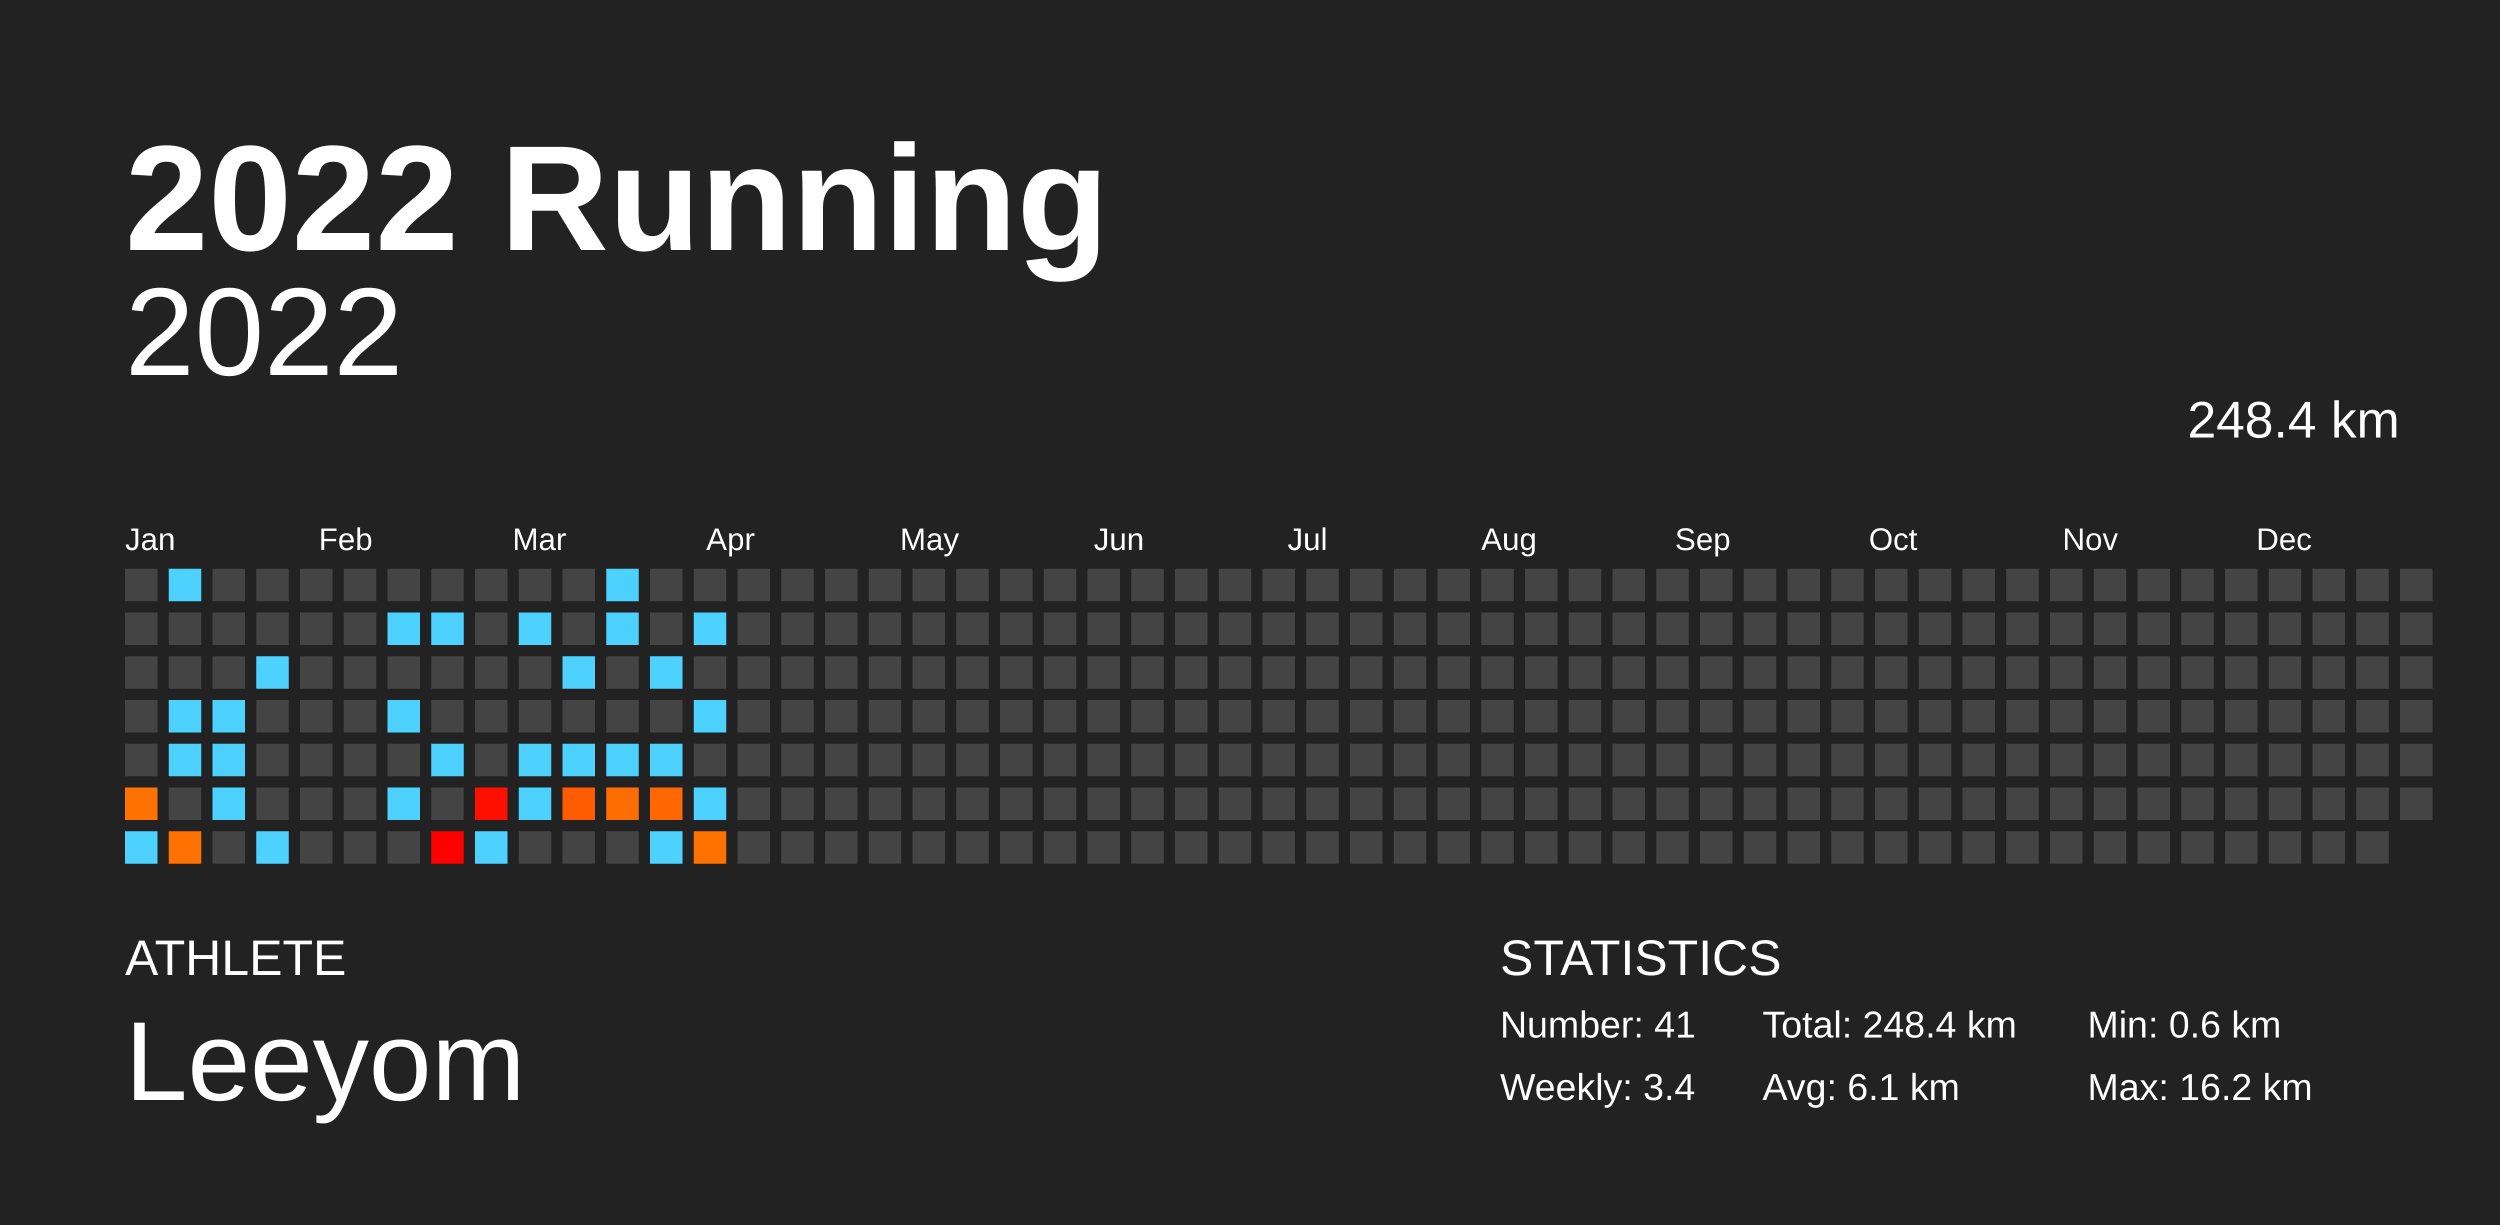
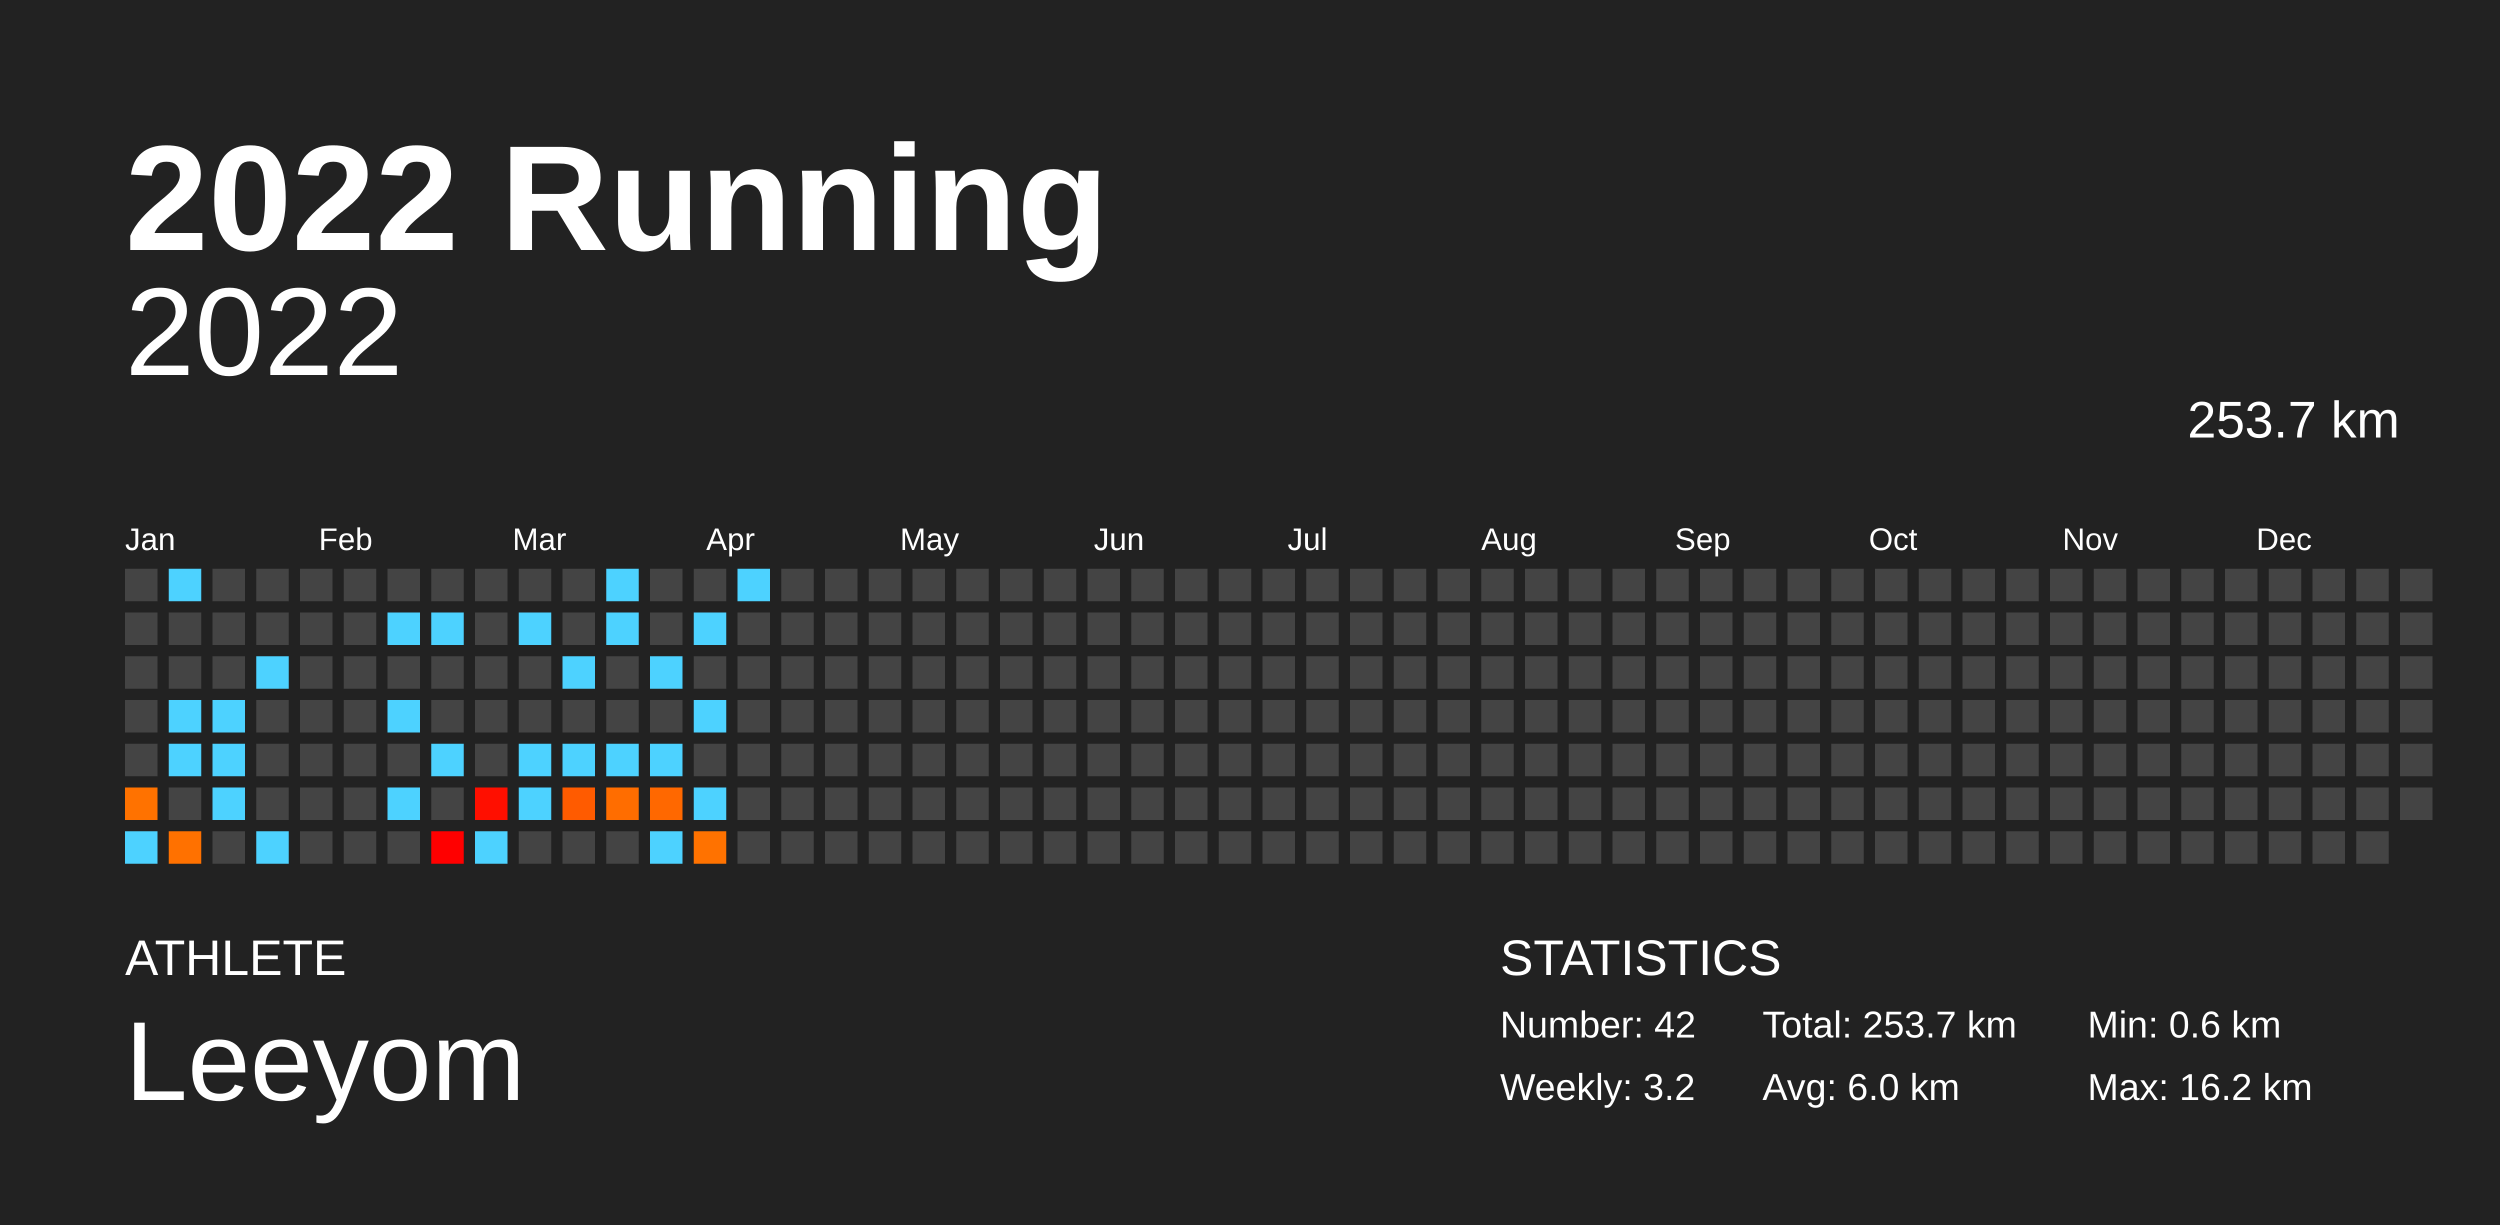
<svg xmlns="http://www.w3.org/2000/svg" baseProfile="full" height="98mm" version="1.1" viewBox="0,0,200,98" width="200mm">
  <defs />
  <rect fill="#222222" height="98" width="200" x="0" y="0" />
  <text fill="#FFFFFF" style="font-size:12px; font-family:Arial; font-weight:bold;" x="10" y="20">2022 Running</text>
  <text fill="#FFFFFF" style="font-size:4px; font-family:Arial" x="10" y="78">ATHLETE</text>
  <text fill="#FFFFFF" style="font-size:9px; font-family:Arial" x="10" y="88">Leeyom</text>
  <text fill="#FFFFFF" style="font-size:4px; font-family:Arial" x="120" y="78">STATISTICS</text>
-   <text fill="#FFFFFF" style="font-size:3px; font-family:Arial" x="120" y="83">Number: 41</text>
-   <text fill="#FFFFFF" style="font-size:3px; font-family:Arial" x="120" y="88">Weekly: 3.4</text>
-   <text fill="#FFFFFF" style="font-size:3px; font-family:Arial" x="141" y="83">Total: 248.4 km</text>
-   <text fill="#FFFFFF" style="font-size:3px; font-family:Arial" x="141" y="88">Avg: 6.1 km</text>
+   <text fill="#FFFFFF" style="font-size:3px; font-family:Arial" x="120" y="83">Number: 42</text>
+   <text fill="#FFFFFF" style="font-size:3px; font-family:Arial" x="120" y="88">Weekly: 3.2</text>
+   <text fill="#FFFFFF" style="font-size:3px; font-family:Arial" x="141" y="83">Total: 253.7 km</text>
+   <text fill="#FFFFFF" style="font-size:3px; font-family:Arial" x="141" y="88">Avg: 6.0 km</text>
  <text fill="#FFFFFF" style="font-size:3px; font-family:Arial" x="167" y="83">Min: 0.6 km</text>
  <text fill="#FFFFFF" style="font-size:3px; font-family:Arial" x="167" y="88">Max: 16.2 km</text>
  <text alignment-baseline="hanging" fill="#FFFFFF" style="font-size:10.0px; font-family:Arial;" x="10" y="30">2022</text>
-   <text alignment-baseline="hanging" fill="#FFFFFF" style="font-size:4.125px; font-family:Arial;" x="175" y="35">248.4 km</text>
+   <text alignment-baseline="hanging" fill="#FFFFFF" style="font-size:4.125px; font-family:Arial;" x="175" y="35">253.7 km</text>
  <text fill="#FFFFFF" style="font-size:2.5px; font-family:Arial" x="10.0" y="44">Jan</text>
  <text fill="#FFFFFF" style="font-size:2.5px; font-family:Arial" x="25.5" y="44">Feb</text>
  <text fill="#FFFFFF" style="font-size:2.5px; font-family:Arial" x="41.0" y="44">Mar</text>
  <text fill="#FFFFFF" style="font-size:2.5px; font-family:Arial" x="56.5" y="44">Apr</text>
  <text fill="#FFFFFF" style="font-size:2.5px; font-family:Arial" x="72.0" y="44">May</text>
  <text fill="#FFFFFF" style="font-size:2.5px; font-family:Arial" x="87.5" y="44">Jun</text>
  <text fill="#FFFFFF" style="font-size:2.5px; font-family:Arial" x="103.0" y="44">Jul</text>
  <text fill="#FFFFFF" style="font-size:2.5px; font-family:Arial" x="118.5" y="44">Aug</text>
  <text fill="#FFFFFF" style="font-size:2.5px; font-family:Arial" x="134.0" y="44">Sep</text>
  <text fill="#FFFFFF" style="font-size:2.5px; font-family:Arial" x="149.5" y="44">Oct</text>
  <text fill="#FFFFFF" style="font-size:2.5px; font-family:Arial" x="165.0" y="44">Nov</text>
  <text fill="#FFFFFF" style="font-size:2.5px; font-family:Arial" x="180.5" y="44">Dec</text>
  <rect fill="#444444" height="2.6" width="2.6" x="10.0" y="45.5" />
  <rect fill="#444444" height="2.6" width="2.6" x="10.0" y="49.0" />
  <rect fill="#444444" height="2.6" width="2.6" x="10.0" y="52.5" />
  <rect fill="#444444" height="2.6" width="2.6" x="10.0" y="56.0" />
  <rect fill="#444444" height="2.6" width="2.6" x="10.0" y="59.5" />
  <rect fill="#ff7200" height="2.6" width="2.6" x="10.0" y="63.0" />
  <rect fill="#4dd2ff" height="2.6" width="2.6" x="10.0" y="66.5" />
  <rect fill="#4dd2ff" height="2.6" width="2.6" x="13.5" y="45.5" />
  <rect fill="#444444" height="2.6" width="2.6" x="13.5" y="49.0" />
  <rect fill="#444444" height="2.6" width="2.6" x="13.5" y="52.5" />
  <rect fill="#4dd2ff" height="2.6" width="2.6" x="13.5" y="56.0" />
  <rect fill="#4dd2ff" height="2.6" width="2.6" x="13.5" y="59.5" />
  <rect fill="#444444" height="2.6" width="2.6" x="13.5" y="63.0" />
  <rect fill="#ff7100" height="2.6" width="2.6" x="13.5" y="66.5" />
  <rect fill="#444444" height="2.6" width="2.6" x="17.0" y="45.5" />
  <rect fill="#444444" height="2.6" width="2.6" x="17.0" y="49.0" />
  <rect fill="#444444" height="2.6" width="2.6" x="17.0" y="52.5" />
  <rect fill="#4dd2ff" height="2.6" width="2.6" x="17.0" y="56.0" />
  <rect fill="#4dd2ff" height="2.6" width="2.6" x="17.0" y="59.5" />
  <rect fill="#4dd2ff" height="2.6" width="2.6" x="17.0" y="63.0" />
  <rect fill="#444444" height="2.6" width="2.6" x="17.0" y="66.5" />
  <rect fill="#444444" height="2.6" width="2.6" x="20.5" y="45.5" />
  <rect fill="#444444" height="2.6" width="2.6" x="20.5" y="49.0" />
  <rect fill="#4dd2ff" height="2.6" width="2.6" x="20.5" y="52.5" />
  <rect fill="#444444" height="2.6" width="2.6" x="20.5" y="56.0" />
  <rect fill="#444444" height="2.6" width="2.6" x="20.5" y="59.5" />
  <rect fill="#444444" height="2.6" width="2.6" x="20.5" y="63.0" />
  <rect fill="#4dd2ff" height="2.6" width="2.6" x="20.5" y="66.5" />
  <rect fill="#444444" height="2.6" width="2.6" x="24.0" y="45.5" />
  <rect fill="#444444" height="2.6" width="2.6" x="24.0" y="49.0" />
  <rect fill="#444444" height="2.6" width="2.6" x="24.0" y="52.5" />
  <rect fill="#444444" height="2.6" width="2.6" x="24.0" y="56.0" />
  <rect fill="#444444" height="2.6" width="2.6" x="24.0" y="59.5" />
  <rect fill="#444444" height="2.6" width="2.6" x="24.0" y="63.0" />
  <rect fill="#444444" height="2.6" width="2.6" x="24.0" y="66.5" />
  <rect fill="#444444" height="2.6" width="2.6" x="27.5" y="45.5" />
  <rect fill="#444444" height="2.6" width="2.6" x="27.5" y="49.0" />
  <rect fill="#444444" height="2.6" width="2.6" x="27.5" y="52.5" />
  <rect fill="#444444" height="2.6" width="2.6" x="27.5" y="56.0" />
  <rect fill="#444444" height="2.6" width="2.6" x="27.5" y="59.5" />
  <rect fill="#444444" height="2.6" width="2.6" x="27.5" y="63.0" />
  <rect fill="#444444" height="2.6" width="2.6" x="27.5" y="66.5" />
  <rect fill="#444444" height="2.6" width="2.6" x="31.0" y="45.5" />
  <rect fill="#4dd2ff" height="2.6" width="2.6" x="31.0" y="49.0" />
  <rect fill="#444444" height="2.6" width="2.6" x="31.0" y="52.5" />
  <rect fill="#4dd2ff" height="2.6" width="2.6" x="31.0" y="56.0" />
  <rect fill="#444444" height="2.6" width="2.6" x="31.0" y="59.5" />
  <rect fill="#4dd2ff" height="2.6" width="2.6" x="31.0" y="63.0" />
  <rect fill="#444444" height="2.6" width="2.6" x="31.0" y="66.5" />
  <rect fill="#444444" height="2.6" width="2.6" x="34.5" y="45.5" />
  <rect fill="#4dd2ff" height="2.6" width="2.6" x="34.5" y="49.0" />
  <rect fill="#444444" height="2.6" width="2.6" x="34.5" y="52.5" />
  <rect fill="#444444" height="2.6" width="2.6" x="34.5" y="56.0" />
  <rect fill="#4dd2ff" height="2.6" width="2.6" x="34.5" y="59.5" />
  <rect fill="#444444" height="2.6" width="2.6" x="34.5" y="63.0" />
  <rect fill="#ff0000" height="2.6" width="2.6" x="34.5" y="66.5" />
  <rect fill="#444444" height="2.6" width="2.6" x="38.0" y="45.5" />
  <rect fill="#444444" height="2.6" width="2.6" x="38.0" y="49.0" />
  <rect fill="#444444" height="2.6" width="2.6" x="38.0" y="52.5" />
  <rect fill="#444444" height="2.6" width="2.6" x="38.0" y="56.0" />
  <rect fill="#444444" height="2.6" width="2.6" x="38.0" y="59.5" />
  <rect fill="#ff0f00" height="2.6" width="2.6" x="38.0" y="63.0" />
  <rect fill="#4dd2ff" height="2.6" width="2.6" x="38.0" y="66.5" />
  <rect fill="#444444" height="2.6" width="2.6" x="41.5" y="45.5" />
  <rect fill="#4dd2ff" height="2.6" width="2.6" x="41.5" y="49.0" />
  <rect fill="#444444" height="2.6" width="2.6" x="41.5" y="52.5" />
  <rect fill="#444444" height="2.6" width="2.6" x="41.5" y="56.0" />
  <rect fill="#4dd2ff" height="2.6" width="2.6" x="41.5" y="59.5" />
  <rect fill="#4dd2ff" height="2.6" width="2.6" x="41.5" y="63.0" />
  <rect fill="#444444" height="2.6" width="2.6" x="41.5" y="66.5" />
  <rect fill="#444444" height="2.6" width="2.6" x="45.0" y="45.5" />
  <rect fill="#444444" height="2.6" width="2.6" x="45.0" y="49.0" />
  <rect fill="#4dd2ff" height="2.6" width="2.6" x="45.0" y="52.5" />
  <rect fill="#444444" height="2.6" width="2.6" x="45.0" y="56.0" />
  <rect fill="#4dd2ff" height="2.6" width="2.6" x="45.0" y="59.5" />
  <rect fill="#ff5b00" height="2.6" width="2.6" x="45.0" y="63.0" />
  <rect fill="#444444" height="2.6" width="2.6" x="45.0" y="66.5" />
  <rect fill="#4dd2ff" height="2.6" width="2.6" x="48.5" y="45.5" />
  <rect fill="#4dd2ff" height="2.6" width="2.6" x="48.5" y="49.0" />
  <rect fill="#444444" height="2.6" width="2.6" x="48.5" y="52.5" />
  <rect fill="#444444" height="2.6" width="2.6" x="48.5" y="56.0" />
  <rect fill="#4dd2ff" height="2.6" width="2.6" x="48.5" y="59.5" />
  <rect fill="#ff6d00" height="2.6" width="2.6" x="48.5" y="63.0" />
  <rect fill="#444444" height="2.6" width="2.6" x="48.5" y="66.5" />
  <rect fill="#444444" height="2.6" width="2.6" x="52.0" y="45.5" />
  <rect fill="#444444" height="2.6" width="2.6" x="52.0" y="49.0" />
  <rect fill="#4dd2ff" height="2.6" width="2.6" x="52.0" y="52.5" />
  <rect fill="#444444" height="2.6" width="2.6" x="52.0" y="56.0" />
  <rect fill="#4dd2ff" height="2.6" width="2.6" x="52.0" y="59.5" />
  <rect fill="#ff6800" height="2.6" width="2.6" x="52.0" y="63.0" />
  <rect fill="#4dd2ff" height="2.6" width="2.6" x="52.0" y="66.5" />
  <rect fill="#444444" height="2.6" width="2.6" x="55.5" y="45.5" />
  <rect fill="#4dd2ff" height="2.6" width="2.6" x="55.5" y="49.0" />
  <rect fill="#444444" height="2.6" width="2.6" x="55.5" y="52.5" />
  <rect fill="#4dd2ff" height="2.6" width="2.6" x="55.5" y="56.0" />
  <rect fill="#444444" height="2.6" width="2.6" x="55.5" y="59.5" />
  <rect fill="#4dd2ff" height="2.6" width="2.6" x="55.5" y="63.0" />
  <rect fill="#ff7200" height="2.6" width="2.6" x="55.5" y="66.5" />
-   <rect fill="#444444" height="2.6" width="2.6" x="59.0" y="45.5" />
+   <rect fill="#4dd2ff" height="2.6" width="2.6" x="59.0" y="45.5" />
  <rect fill="#444444" height="2.6" width="2.6" x="59.0" y="49.0" />
  <rect fill="#444444" height="2.6" width="2.6" x="59.0" y="52.5" />
  <rect fill="#444444" height="2.6" width="2.6" x="59.0" y="56.0" />
  <rect fill="#444444" height="2.6" width="2.6" x="59.0" y="59.5" />
  <rect fill="#444444" height="2.6" width="2.6" x="59.0" y="63.0" />
  <rect fill="#444444" height="2.6" width="2.6" x="59.0" y="66.5" />
  <rect fill="#444444" height="2.6" width="2.6" x="62.5" y="45.5" />
  <rect fill="#444444" height="2.6" width="2.6" x="62.5" y="49.0" />
  <rect fill="#444444" height="2.6" width="2.6" x="62.5" y="52.5" />
  <rect fill="#444444" height="2.6" width="2.6" x="62.5" y="56.0" />
  <rect fill="#444444" height="2.6" width="2.6" x="62.5" y="59.5" />
  <rect fill="#444444" height="2.6" width="2.6" x="62.5" y="63.0" />
  <rect fill="#444444" height="2.6" width="2.6" x="62.5" y="66.5" />
  <rect fill="#444444" height="2.6" width="2.6" x="66.0" y="45.5" />
  <rect fill="#444444" height="2.6" width="2.6" x="66.0" y="49.0" />
  <rect fill="#444444" height="2.6" width="2.6" x="66.0" y="52.5" />
  <rect fill="#444444" height="2.6" width="2.6" x="66.0" y="56.0" />
  <rect fill="#444444" height="2.6" width="2.6" x="66.0" y="59.5" />
  <rect fill="#444444" height="2.6" width="2.6" x="66.0" y="63.0" />
  <rect fill="#444444" height="2.6" width="2.6" x="66.0" y="66.5" />
  <rect fill="#444444" height="2.6" width="2.6" x="69.5" y="45.5" />
  <rect fill="#444444" height="2.6" width="2.6" x="69.5" y="49.0" />
  <rect fill="#444444" height="2.6" width="2.6" x="69.5" y="52.5" />
  <rect fill="#444444" height="2.6" width="2.6" x="69.5" y="56.0" />
  <rect fill="#444444" height="2.6" width="2.6" x="69.5" y="59.5" />
  <rect fill="#444444" height="2.6" width="2.6" x="69.5" y="63.0" />
  <rect fill="#444444" height="2.6" width="2.6" x="69.5" y="66.5" />
  <rect fill="#444444" height="2.6" width="2.6" x="73.0" y="45.5" />
  <rect fill="#444444" height="2.6" width="2.6" x="73.0" y="49.0" />
  <rect fill="#444444" height="2.6" width="2.6" x="73.0" y="52.5" />
  <rect fill="#444444" height="2.6" width="2.6" x="73.0" y="56.0" />
  <rect fill="#444444" height="2.6" width="2.6" x="73.0" y="59.5" />
  <rect fill="#444444" height="2.6" width="2.6" x="73.0" y="63.0" />
  <rect fill="#444444" height="2.6" width="2.6" x="73.0" y="66.5" />
  <rect fill="#444444" height="2.6" width="2.6" x="76.5" y="45.5" />
  <rect fill="#444444" height="2.6" width="2.6" x="76.5" y="49.0" />
  <rect fill="#444444" height="2.6" width="2.6" x="76.5" y="52.5" />
  <rect fill="#444444" height="2.6" width="2.6" x="76.5" y="56.0" />
  <rect fill="#444444" height="2.6" width="2.6" x="76.5" y="59.5" />
  <rect fill="#444444" height="2.6" width="2.6" x="76.5" y="63.0" />
  <rect fill="#444444" height="2.6" width="2.6" x="76.5" y="66.5" />
  <rect fill="#444444" height="2.6" width="2.6" x="80.0" y="45.5" />
  <rect fill="#444444" height="2.6" width="2.6" x="80.0" y="49.0" />
  <rect fill="#444444" height="2.6" width="2.6" x="80.0" y="52.5" />
  <rect fill="#444444" height="2.6" width="2.6" x="80.0" y="56.0" />
  <rect fill="#444444" height="2.6" width="2.6" x="80.0" y="59.5" />
  <rect fill="#444444" height="2.6" width="2.6" x="80.0" y="63.0" />
  <rect fill="#444444" height="2.6" width="2.6" x="80.0" y="66.5" />
  <rect fill="#444444" height="2.6" width="2.6" x="83.5" y="45.5" />
  <rect fill="#444444" height="2.6" width="2.6" x="83.5" y="49.0" />
  <rect fill="#444444" height="2.6" width="2.6" x="83.5" y="52.5" />
  <rect fill="#444444" height="2.6" width="2.6" x="83.5" y="56.0" />
  <rect fill="#444444" height="2.6" width="2.6" x="83.5" y="59.5" />
  <rect fill="#444444" height="2.6" width="2.6" x="83.5" y="63.0" />
  <rect fill="#444444" height="2.6" width="2.6" x="83.5" y="66.5" />
  <rect fill="#444444" height="2.6" width="2.6" x="87.0" y="45.5" />
  <rect fill="#444444" height="2.6" width="2.6" x="87.0" y="49.0" />
  <rect fill="#444444" height="2.6" width="2.6" x="87.0" y="52.5" />
  <rect fill="#444444" height="2.6" width="2.6" x="87.0" y="56.0" />
  <rect fill="#444444" height="2.6" width="2.6" x="87.0" y="59.5" />
  <rect fill="#444444" height="2.6" width="2.6" x="87.0" y="63.0" />
  <rect fill="#444444" height="2.6" width="2.6" x="87.0" y="66.5" />
  <rect fill="#444444" height="2.6" width="2.6" x="90.5" y="45.5" />
  <rect fill="#444444" height="2.6" width="2.6" x="90.5" y="49.0" />
  <rect fill="#444444" height="2.6" width="2.6" x="90.5" y="52.5" />
  <rect fill="#444444" height="2.6" width="2.6" x="90.5" y="56.0" />
  <rect fill="#444444" height="2.6" width="2.6" x="90.5" y="59.5" />
  <rect fill="#444444" height="2.6" width="2.6" x="90.5" y="63.0" />
  <rect fill="#444444" height="2.6" width="2.6" x="90.5" y="66.5" />
  <rect fill="#444444" height="2.6" width="2.6" x="94.0" y="45.5" />
  <rect fill="#444444" height="2.6" width="2.6" x="94.0" y="49.0" />
  <rect fill="#444444" height="2.6" width="2.6" x="94.0" y="52.5" />
  <rect fill="#444444" height="2.6" width="2.6" x="94.0" y="56.0" />
  <rect fill="#444444" height="2.6" width="2.6" x="94.0" y="59.5" />
  <rect fill="#444444" height="2.6" width="2.6" x="94.0" y="63.0" />
  <rect fill="#444444" height="2.6" width="2.6" x="94.0" y="66.5" />
  <rect fill="#444444" height="2.6" width="2.6" x="97.5" y="45.5" />
  <rect fill="#444444" height="2.6" width="2.6" x="97.5" y="49.0" />
  <rect fill="#444444" height="2.6" width="2.6" x="97.5" y="52.5" />
  <rect fill="#444444" height="2.6" width="2.6" x="97.5" y="56.0" />
  <rect fill="#444444" height="2.6" width="2.6" x="97.5" y="59.5" />
  <rect fill="#444444" height="2.6" width="2.6" x="97.5" y="63.0" />
  <rect fill="#444444" height="2.6" width="2.6" x="97.5" y="66.5" />
  <rect fill="#444444" height="2.6" width="2.6" x="101.0" y="45.5" />
  <rect fill="#444444" height="2.6" width="2.6" x="101.0" y="49.0" />
  <rect fill="#444444" height="2.6" width="2.6" x="101.0" y="52.5" />
  <rect fill="#444444" height="2.6" width="2.6" x="101.0" y="56.0" />
  <rect fill="#444444" height="2.6" width="2.6" x="101.0" y="59.5" />
  <rect fill="#444444" height="2.6" width="2.6" x="101.0" y="63.0" />
  <rect fill="#444444" height="2.6" width="2.6" x="101.0" y="66.5" />
  <rect fill="#444444" height="2.6" width="2.6" x="104.5" y="45.5" />
  <rect fill="#444444" height="2.6" width="2.6" x="104.5" y="49.0" />
  <rect fill="#444444" height="2.6" width="2.6" x="104.5" y="52.5" />
  <rect fill="#444444" height="2.6" width="2.6" x="104.5" y="56.0" />
  <rect fill="#444444" height="2.6" width="2.6" x="104.5" y="59.5" />
  <rect fill="#444444" height="2.6" width="2.6" x="104.5" y="63.0" />
  <rect fill="#444444" height="2.6" width="2.6" x="104.5" y="66.5" />
  <rect fill="#444444" height="2.6" width="2.6" x="108.0" y="45.5" />
  <rect fill="#444444" height="2.6" width="2.6" x="108.0" y="49.0" />
  <rect fill="#444444" height="2.6" width="2.6" x="108.0" y="52.5" />
  <rect fill="#444444" height="2.6" width="2.6" x="108.0" y="56.0" />
  <rect fill="#444444" height="2.6" width="2.6" x="108.0" y="59.5" />
  <rect fill="#444444" height="2.6" width="2.6" x="108.0" y="63.0" />
  <rect fill="#444444" height="2.6" width="2.6" x="108.0" y="66.5" />
  <rect fill="#444444" height="2.6" width="2.6" x="111.5" y="45.5" />
  <rect fill="#444444" height="2.6" width="2.6" x="111.5" y="49.0" />
  <rect fill="#444444" height="2.6" width="2.6" x="111.5" y="52.5" />
  <rect fill="#444444" height="2.6" width="2.6" x="111.5" y="56.0" />
  <rect fill="#444444" height="2.6" width="2.6" x="111.5" y="59.5" />
  <rect fill="#444444" height="2.6" width="2.6" x="111.5" y="63.0" />
  <rect fill="#444444" height="2.6" width="2.6" x="111.5" y="66.5" />
  <rect fill="#444444" height="2.6" width="2.6" x="115.0" y="45.5" />
  <rect fill="#444444" height="2.6" width="2.6" x="115.0" y="49.0" />
  <rect fill="#444444" height="2.6" width="2.6" x="115.0" y="52.5" />
  <rect fill="#444444" height="2.6" width="2.6" x="115.0" y="56.0" />
  <rect fill="#444444" height="2.6" width="2.6" x="115.0" y="59.5" />
  <rect fill="#444444" height="2.6" width="2.6" x="115.0" y="63.0" />
  <rect fill="#444444" height="2.6" width="2.6" x="115.0" y="66.5" />
  <rect fill="#444444" height="2.6" width="2.6" x="118.5" y="45.5" />
  <rect fill="#444444" height="2.6" width="2.6" x="118.5" y="49.0" />
  <rect fill="#444444" height="2.6" width="2.6" x="118.5" y="52.5" />
  <rect fill="#444444" height="2.6" width="2.6" x="118.5" y="56.0" />
  <rect fill="#444444" height="2.6" width="2.6" x="118.5" y="59.5" />
  <rect fill="#444444" height="2.6" width="2.6" x="118.5" y="63.0" />
  <rect fill="#444444" height="2.6" width="2.6" x="118.5" y="66.5" />
  <rect fill="#444444" height="2.6" width="2.6" x="122.0" y="45.5" />
  <rect fill="#444444" height="2.6" width="2.6" x="122.0" y="49.0" />
  <rect fill="#444444" height="2.6" width="2.6" x="122.0" y="52.5" />
  <rect fill="#444444" height="2.6" width="2.6" x="122.0" y="56.0" />
  <rect fill="#444444" height="2.6" width="2.6" x="122.0" y="59.5" />
  <rect fill="#444444" height="2.6" width="2.6" x="122.0" y="63.0" />
  <rect fill="#444444" height="2.6" width="2.6" x="122.0" y="66.5" />
  <rect fill="#444444" height="2.6" width="2.6" x="125.5" y="45.5" />
  <rect fill="#444444" height="2.6" width="2.6" x="125.5" y="49.0" />
  <rect fill="#444444" height="2.6" width="2.6" x="125.5" y="52.5" />
  <rect fill="#444444" height="2.6" width="2.6" x="125.5" y="56.0" />
  <rect fill="#444444" height="2.6" width="2.6" x="125.5" y="59.5" />
  <rect fill="#444444" height="2.6" width="2.6" x="125.5" y="63.0" />
  <rect fill="#444444" height="2.6" width="2.6" x="125.5" y="66.5" />
  <rect fill="#444444" height="2.6" width="2.6" x="129.0" y="45.5" />
  <rect fill="#444444" height="2.6" width="2.6" x="129.0" y="49.0" />
  <rect fill="#444444" height="2.6" width="2.6" x="129.0" y="52.5" />
  <rect fill="#444444" height="2.6" width="2.6" x="129.0" y="56.0" />
  <rect fill="#444444" height="2.6" width="2.6" x="129.0" y="59.5" />
  <rect fill="#444444" height="2.6" width="2.6" x="129.0" y="63.0" />
  <rect fill="#444444" height="2.6" width="2.6" x="129.0" y="66.5" />
  <rect fill="#444444" height="2.6" width="2.6" x="132.5" y="45.5" />
  <rect fill="#444444" height="2.6" width="2.6" x="132.5" y="49.0" />
  <rect fill="#444444" height="2.6" width="2.6" x="132.5" y="52.5" />
  <rect fill="#444444" height="2.6" width="2.6" x="132.5" y="56.0" />
  <rect fill="#444444" height="2.6" width="2.6" x="132.5" y="59.5" />
  <rect fill="#444444" height="2.6" width="2.6" x="132.5" y="63.0" />
  <rect fill="#444444" height="2.6" width="2.6" x="132.5" y="66.5" />
  <rect fill="#444444" height="2.6" width="2.6" x="136.0" y="45.5" />
  <rect fill="#444444" height="2.6" width="2.6" x="136.0" y="49.0" />
  <rect fill="#444444" height="2.6" width="2.6" x="136.0" y="52.5" />
  <rect fill="#444444" height="2.6" width="2.6" x="136.0" y="56.0" />
  <rect fill="#444444" height="2.6" width="2.6" x="136.0" y="59.5" />
  <rect fill="#444444" height="2.6" width="2.6" x="136.0" y="63.0" />
  <rect fill="#444444" height="2.6" width="2.6" x="136.0" y="66.5" />
  <rect fill="#444444" height="2.6" width="2.6" x="139.5" y="45.5" />
  <rect fill="#444444" height="2.6" width="2.6" x="139.5" y="49.0" />
  <rect fill="#444444" height="2.6" width="2.6" x="139.5" y="52.5" />
  <rect fill="#444444" height="2.6" width="2.6" x="139.5" y="56.0" />
  <rect fill="#444444" height="2.6" width="2.6" x="139.5" y="59.5" />
  <rect fill="#444444" height="2.6" width="2.6" x="139.5" y="63.0" />
  <rect fill="#444444" height="2.6" width="2.6" x="139.5" y="66.5" />
  <rect fill="#444444" height="2.6" width="2.6" x="143.0" y="45.5" />
  <rect fill="#444444" height="2.6" width="2.6" x="143.0" y="49.0" />
  <rect fill="#444444" height="2.6" width="2.6" x="143.0" y="52.5" />
  <rect fill="#444444" height="2.6" width="2.6" x="143.0" y="56.0" />
  <rect fill="#444444" height="2.6" width="2.6" x="143.0" y="59.5" />
  <rect fill="#444444" height="2.6" width="2.6" x="143.0" y="63.0" />
  <rect fill="#444444" height="2.6" width="2.6" x="143.0" y="66.5" />
  <rect fill="#444444" height="2.6" width="2.6" x="146.5" y="45.5" />
  <rect fill="#444444" height="2.6" width="2.6" x="146.5" y="49.0" />
  <rect fill="#444444" height="2.6" width="2.6" x="146.5" y="52.5" />
  <rect fill="#444444" height="2.6" width="2.6" x="146.5" y="56.0" />
  <rect fill="#444444" height="2.6" width="2.6" x="146.5" y="59.5" />
  <rect fill="#444444" height="2.6" width="2.6" x="146.5" y="63.0" />
  <rect fill="#444444" height="2.6" width="2.6" x="146.5" y="66.5" />
  <rect fill="#444444" height="2.6" width="2.6" x="150.0" y="45.5" />
  <rect fill="#444444" height="2.6" width="2.6" x="150.0" y="49.0" />
  <rect fill="#444444" height="2.6" width="2.6" x="150.0" y="52.5" />
  <rect fill="#444444" height="2.6" width="2.6" x="150.0" y="56.0" />
  <rect fill="#444444" height="2.6" width="2.6" x="150.0" y="59.5" />
  <rect fill="#444444" height="2.6" width="2.6" x="150.0" y="63.0" />
  <rect fill="#444444" height="2.6" width="2.6" x="150.0" y="66.5" />
  <rect fill="#444444" height="2.6" width="2.6" x="153.5" y="45.5" />
  <rect fill="#444444" height="2.6" width="2.6" x="153.5" y="49.0" />
  <rect fill="#444444" height="2.6" width="2.6" x="153.5" y="52.5" />
  <rect fill="#444444" height="2.6" width="2.6" x="153.5" y="56.0" />
  <rect fill="#444444" height="2.6" width="2.6" x="153.5" y="59.5" />
  <rect fill="#444444" height="2.6" width="2.6" x="153.5" y="63.0" />
  <rect fill="#444444" height="2.6" width="2.6" x="153.5" y="66.5" />
  <rect fill="#444444" height="2.6" width="2.6" x="157.0" y="45.5" />
  <rect fill="#444444" height="2.6" width="2.6" x="157.0" y="49.0" />
  <rect fill="#444444" height="2.6" width="2.6" x="157.0" y="52.5" />
  <rect fill="#444444" height="2.6" width="2.6" x="157.0" y="56.0" />
  <rect fill="#444444" height="2.6" width="2.6" x="157.0" y="59.5" />
  <rect fill="#444444" height="2.6" width="2.6" x="157.0" y="63.0" />
  <rect fill="#444444" height="2.6" width="2.6" x="157.0" y="66.5" />
  <rect fill="#444444" height="2.6" width="2.6" x="160.5" y="45.5" />
  <rect fill="#444444" height="2.6" width="2.6" x="160.5" y="49.0" />
  <rect fill="#444444" height="2.6" width="2.6" x="160.5" y="52.5" />
  <rect fill="#444444" height="2.6" width="2.6" x="160.5" y="56.0" />
  <rect fill="#444444" height="2.6" width="2.6" x="160.5" y="59.5" />
  <rect fill="#444444" height="2.6" width="2.6" x="160.5" y="63.0" />
  <rect fill="#444444" height="2.6" width="2.6" x="160.5" y="66.5" />
  <rect fill="#444444" height="2.6" width="2.6" x="164.0" y="45.5" />
  <rect fill="#444444" height="2.6" width="2.6" x="164.0" y="49.0" />
  <rect fill="#444444" height="2.6" width="2.6" x="164.0" y="52.5" />
  <rect fill="#444444" height="2.6" width="2.6" x="164.0" y="56.0" />
  <rect fill="#444444" height="2.6" width="2.6" x="164.0" y="59.5" />
  <rect fill="#444444" height="2.6" width="2.6" x="164.0" y="63.0" />
  <rect fill="#444444" height="2.6" width="2.6" x="164.0" y="66.5" />
  <rect fill="#444444" height="2.6" width="2.6" x="167.5" y="45.5" />
  <rect fill="#444444" height="2.6" width="2.6" x="167.5" y="49.0" />
  <rect fill="#444444" height="2.6" width="2.6" x="167.5" y="52.5" />
  <rect fill="#444444" height="2.6" width="2.6" x="167.5" y="56.0" />
  <rect fill="#444444" height="2.6" width="2.6" x="167.5" y="59.5" />
  <rect fill="#444444" height="2.6" width="2.6" x="167.5" y="63.0" />
  <rect fill="#444444" height="2.6" width="2.6" x="167.5" y="66.5" />
  <rect fill="#444444" height="2.6" width="2.6" x="171.0" y="45.5" />
  <rect fill="#444444" height="2.6" width="2.6" x="171.0" y="49.0" />
  <rect fill="#444444" height="2.6" width="2.6" x="171.0" y="52.5" />
  <rect fill="#444444" height="2.6" width="2.6" x="171.0" y="56.0" />
  <rect fill="#444444" height="2.6" width="2.6" x="171.0" y="59.5" />
  <rect fill="#444444" height="2.6" width="2.6" x="171.0" y="63.0" />
  <rect fill="#444444" height="2.6" width="2.6" x="171.0" y="66.5" />
  <rect fill="#444444" height="2.6" width="2.6" x="174.5" y="45.5" />
  <rect fill="#444444" height="2.6" width="2.6" x="174.5" y="49.0" />
  <rect fill="#444444" height="2.6" width="2.6" x="174.5" y="52.5" />
  <rect fill="#444444" height="2.6" width="2.6" x="174.5" y="56.0" />
  <rect fill="#444444" height="2.6" width="2.6" x="174.5" y="59.5" />
  <rect fill="#444444" height="2.6" width="2.6" x="174.5" y="63.0" />
  <rect fill="#444444" height="2.6" width="2.6" x="174.5" y="66.5" />
  <rect fill="#444444" height="2.6" width="2.6" x="178.0" y="45.5" />
  <rect fill="#444444" height="2.6" width="2.6" x="178.0" y="49.0" />
  <rect fill="#444444" height="2.6" width="2.6" x="178.0" y="52.5" />
  <rect fill="#444444" height="2.6" width="2.6" x="178.0" y="56.0" />
  <rect fill="#444444" height="2.6" width="2.6" x="178.0" y="59.5" />
  <rect fill="#444444" height="2.6" width="2.6" x="178.0" y="63.0" />
  <rect fill="#444444" height="2.6" width="2.6" x="178.0" y="66.5" />
  <rect fill="#444444" height="2.6" width="2.6" x="181.5" y="45.5" />
  <rect fill="#444444" height="2.6" width="2.6" x="181.5" y="49.0" />
  <rect fill="#444444" height="2.6" width="2.6" x="181.5" y="52.5" />
  <rect fill="#444444" height="2.6" width="2.6" x="181.5" y="56.0" />
  <rect fill="#444444" height="2.6" width="2.6" x="181.5" y="59.5" />
  <rect fill="#444444" height="2.6" width="2.6" x="181.5" y="63.0" />
  <rect fill="#444444" height="2.6" width="2.6" x="181.5" y="66.5" />
  <rect fill="#444444" height="2.6" width="2.6" x="185.0" y="45.5" />
  <rect fill="#444444" height="2.6" width="2.6" x="185.0" y="49.0" />
  <rect fill="#444444" height="2.6" width="2.6" x="185.0" y="52.5" />
  <rect fill="#444444" height="2.6" width="2.6" x="185.0" y="56.0" />
  <rect fill="#444444" height="2.6" width="2.6" x="185.0" y="59.5" />
  <rect fill="#444444" height="2.6" width="2.6" x="185.0" y="63.0" />
  <rect fill="#444444" height="2.6" width="2.6" x="185.0" y="66.5" />
  <rect fill="#444444" height="2.6" width="2.6" x="188.5" y="45.5" />
  <rect fill="#444444" height="2.6" width="2.6" x="188.5" y="49.0" />
  <rect fill="#444444" height="2.6" width="2.6" x="188.5" y="52.5" />
  <rect fill="#444444" height="2.6" width="2.6" x="188.5" y="56.0" />
  <rect fill="#444444" height="2.6" width="2.6" x="188.5" y="59.5" />
  <rect fill="#444444" height="2.6" width="2.6" x="188.5" y="63.0" />
  <rect fill="#444444" height="2.6" width="2.6" x="188.5" y="66.5" />
  <rect fill="#444444" height="2.6" width="2.6" x="192.0" y="45.5" />
  <rect fill="#444444" height="2.6" width="2.6" x="192.0" y="49.0" />
  <rect fill="#444444" height="2.6" width="2.6" x="192.0" y="52.5" />
  <rect fill="#444444" height="2.6" width="2.6" x="192.0" y="56.0" />
  <rect fill="#444444" height="2.6" width="2.6" x="192.0" y="59.5" />
  <rect fill="#444444" height="2.6" width="2.6" x="192.0" y="63.0" />
</svg>
